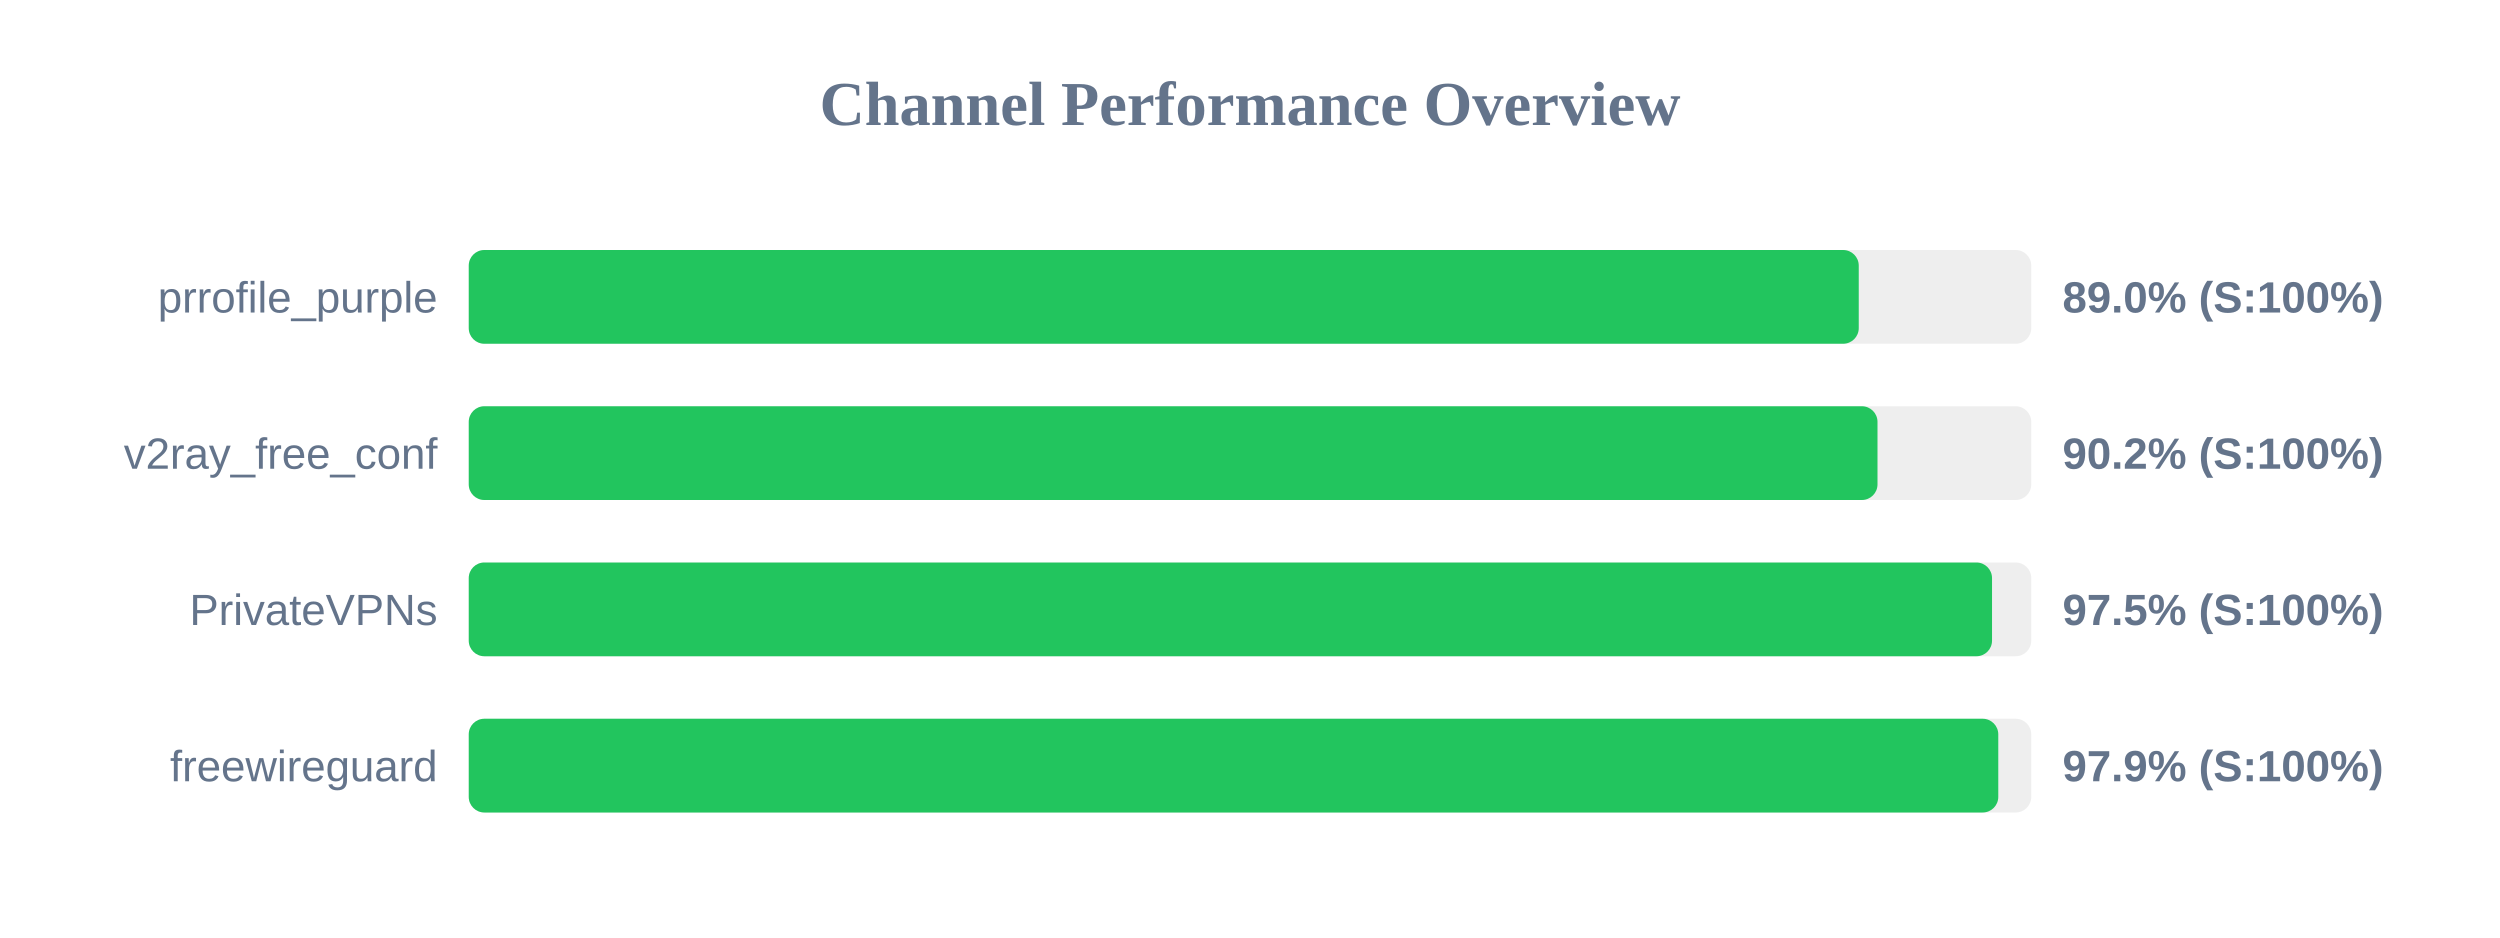
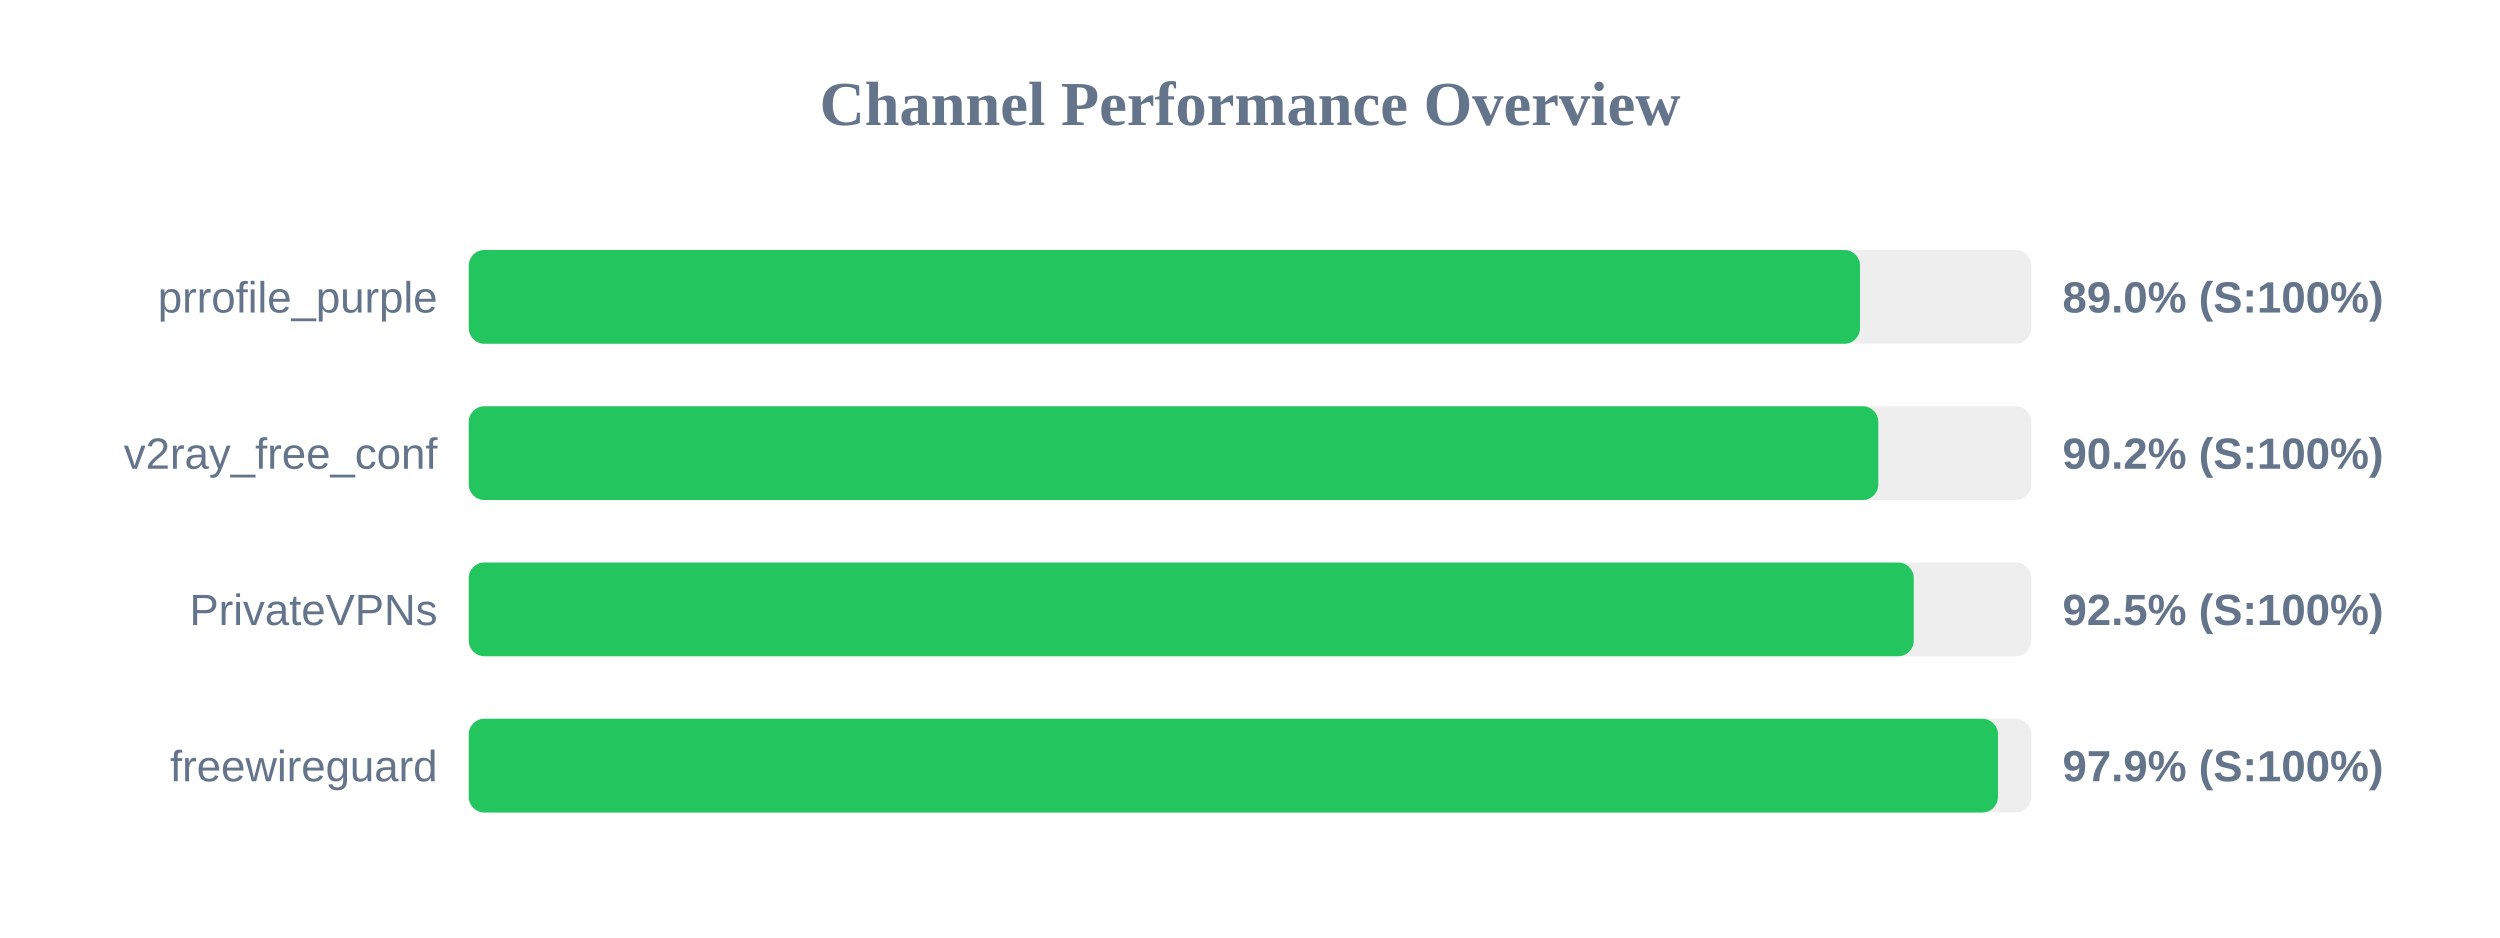
<svg xmlns="http://www.w3.org/2000/svg" width="800" height="300" version="1.1">
  <style>
        .row { font: 14px Arial; fill: #64748b; }
        .score { font: bold 14px Arial; fill: #64748b; }
    </style>
  <text x="400" y="40" text-anchor="middle" font-size="20px" font-weight="bold" fill="#64748b">Channel Performance Overview</text>
  <rect x="150" y="80" width="500" height="30" fill="#eee" rx="5" />
-   <rect x="150" y="80" width="444.8" height="30" fill="#22c55e" rx="5" />
+   <rect x="150" y="80" width="445.2" height="30" fill="#22c55e" rx="5" />
  <text x="140" y="100" text-anchor="end" class="row">prrofile_purple</text>
  <text x="660" y="100" text-anchor="start" class="score">89.0% (S:100%)</text>
  <rect x="150" y="130" width="500" height="30" fill="#eee" rx="5" />
-   <rect x="150" y="130" width="450.8" height="30" fill="#22c55e" rx="5" />
+   <rect x="150" y="130" width="451.05" height="30" fill="#22c55e" rx="5" />
  <text x="140" y="150" text-anchor="end" class="row">v2ray_free_conf</text>
  <text x="660" y="150" text-anchor="start" class="score">90.2% (S:100%)</text>
  <rect x="150" y="180" width="500" height="30" fill="#eee" rx="5" />
-   <rect x="150" y="180" width="487.45" height="30" fill="#22c55e" rx="5" />
+   <rect x="150" y="180" width="462.4" height="30" fill="#22c55e" rx="5" />
  <text x="140" y="200" text-anchor="end" class="row">PrivateVPNs</text>
-   <text x="660" y="200" text-anchor="start" class="score">97.5% (S:100%)</text>
+   <text x="660" y="200" text-anchor="start" class="score">92.5% (S:100%)</text>
  <rect x="150" y="230" width="500" height="30" fill="#eee" rx="5" />
-   <rect x="150" y="230" width="489.45" height="30" fill="#22c55e" rx="5" />
+   <rect x="150" y="230" width="489.35" height="30" fill="#22c55e" rx="5" />
  <text x="140" y="250" text-anchor="end" class="row">freewireguard</text>
  <text x="660" y="250" text-anchor="start" class="score">97.9% (S:100%)</text>
</svg>
